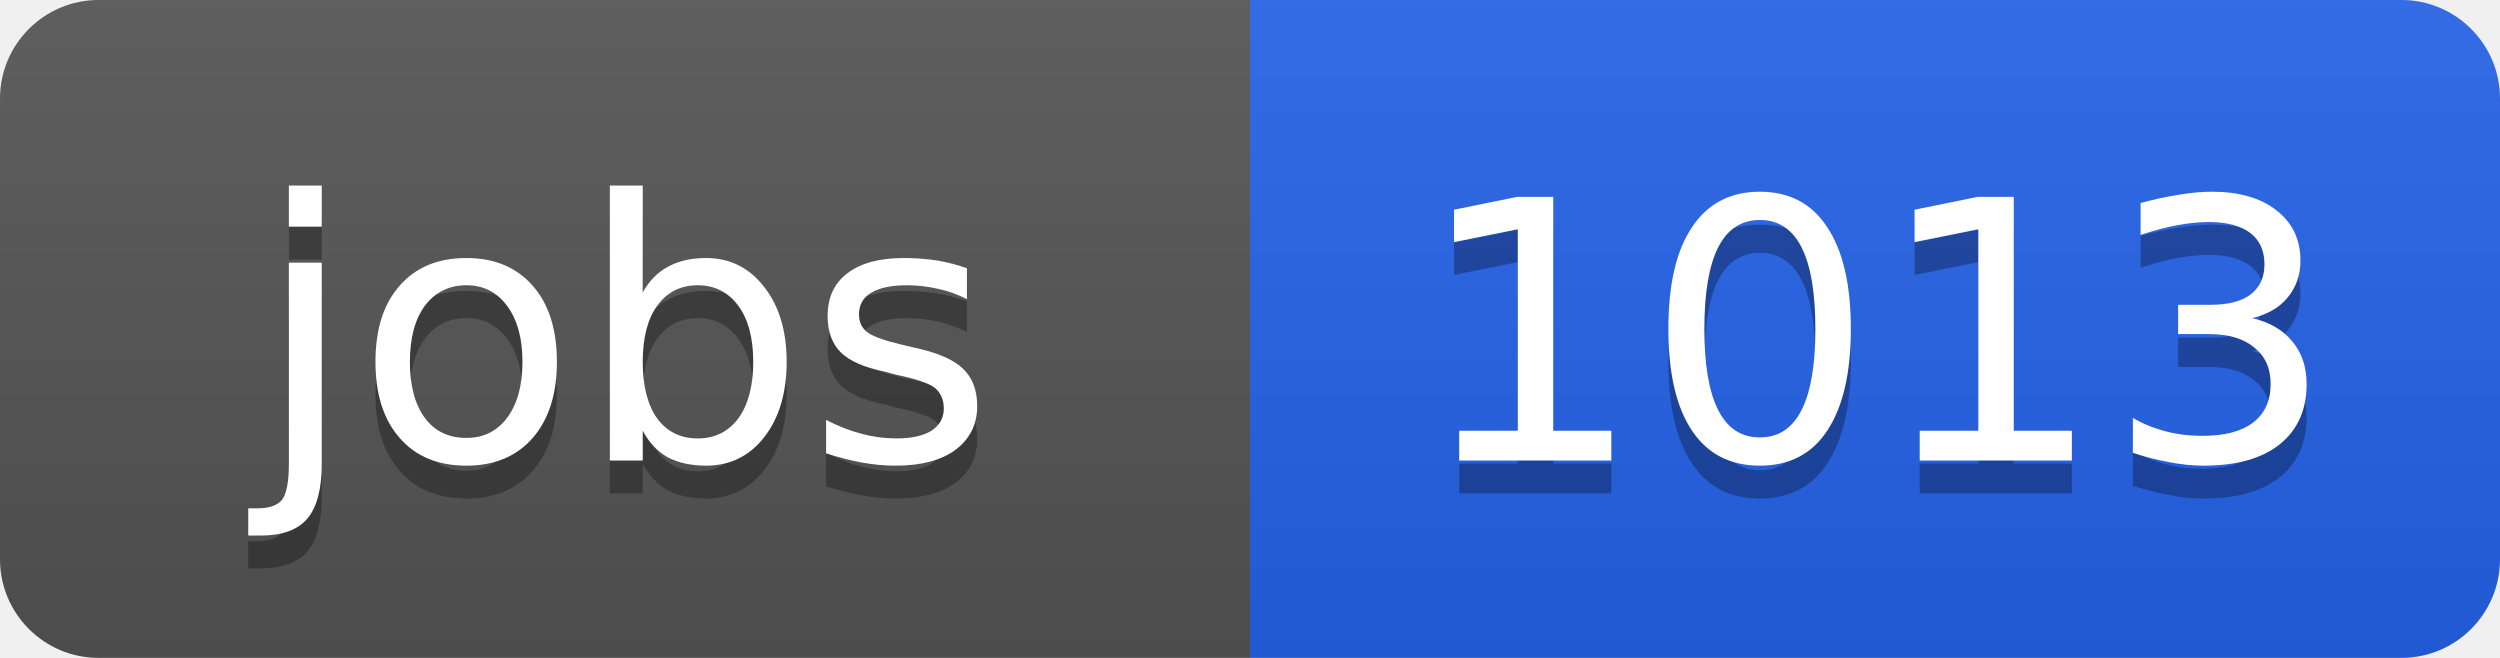
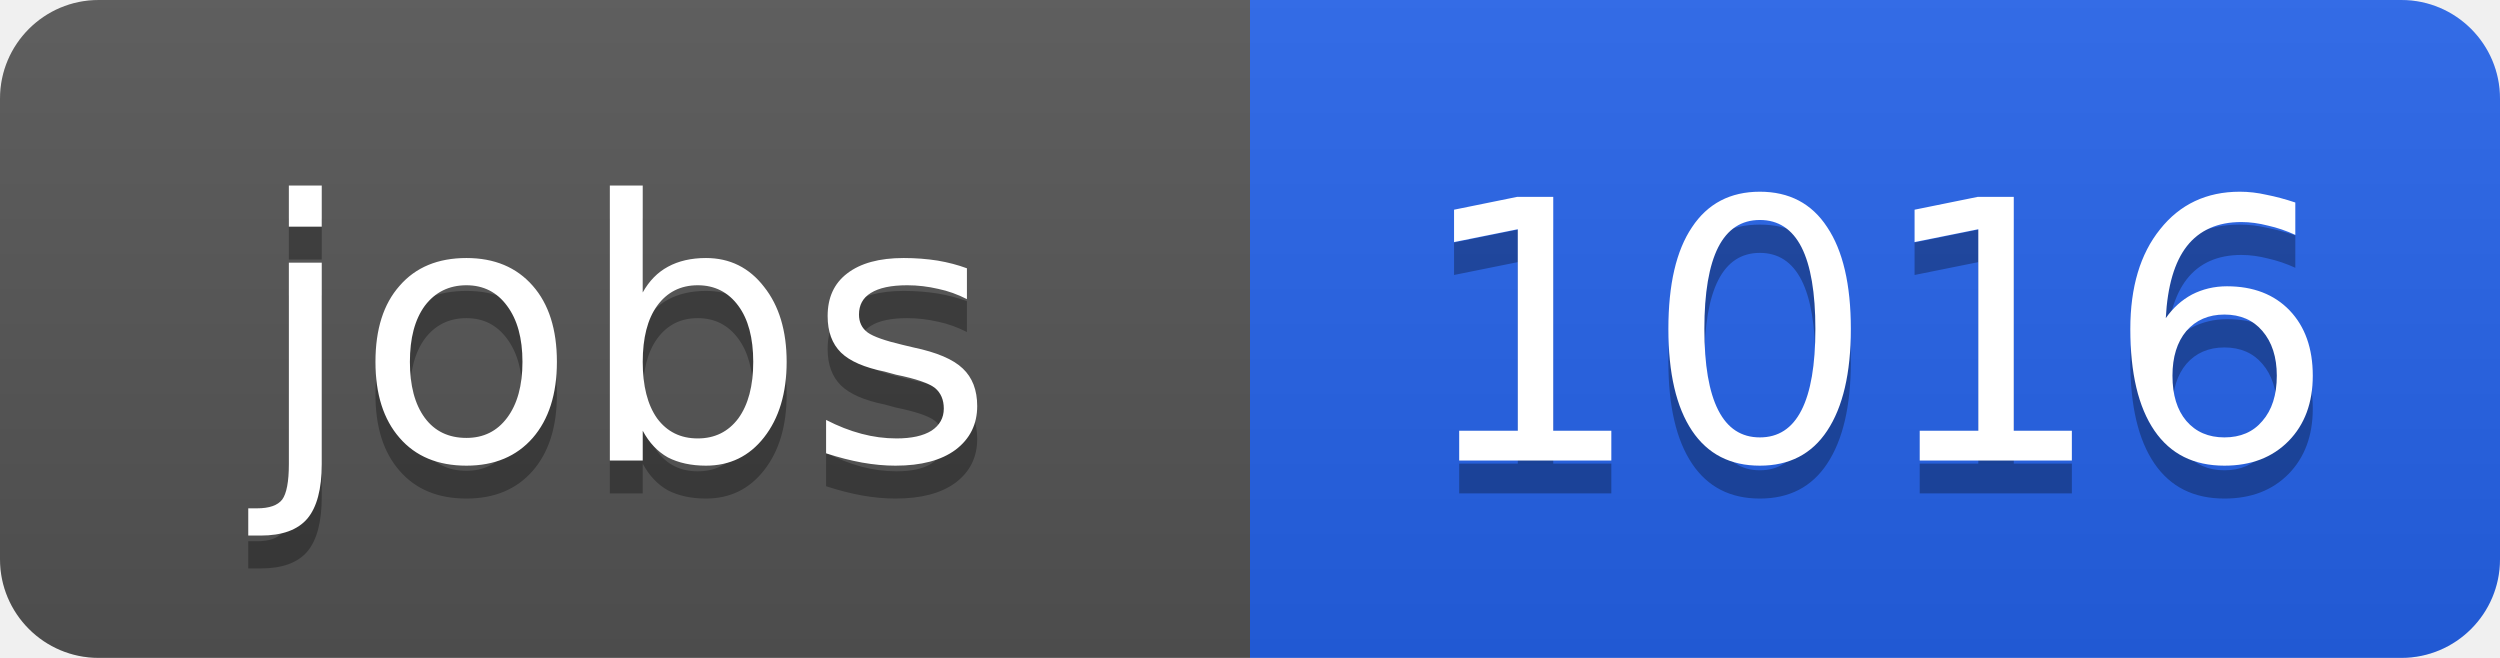
<svg xmlns="http://www.w3.org/2000/svg" width="76" height="20">
  <linearGradient id="b" x2="0" y2="100%">
    <stop offset="0" stop-color="#bbb" stop-opacity=".1" />
    <stop offset="1" stop-opacity=".1" />
  </linearGradient>
  <clipPath id="a">
    <rect width="76" height="20" rx="3" fill="#fff" />
  </clipPath>
  <g clip-path="url(#a)">
    <path fill="#555" d="M0 0h38v20H0z" />
    <path fill="#2563eb" d="M38 0h38v20H38z" />
    <path fill="url(#b)" d="M0 0h76v20H0z" />
  </g>
  <g fill="#fff" text-anchor="middle" font-family="DejaVu Sans,Verdana,Geneva,sans-serif" font-size="11">
    <text x="19" y="15" fill="#010101" fill-opacity=".3">jobs</text>
    <text x="19" y="14">jobs</text>
-     <text x="57" y="15" fill="#010101" fill-opacity=".3">1013</text>
-     <text x="57" y="14">1013</text>
+     <text x="57" y="15" fill="#010101" fill-opacity=".3">1016</text>
+     <text x="57" y="14">1016</text>
  </g>
</svg>
